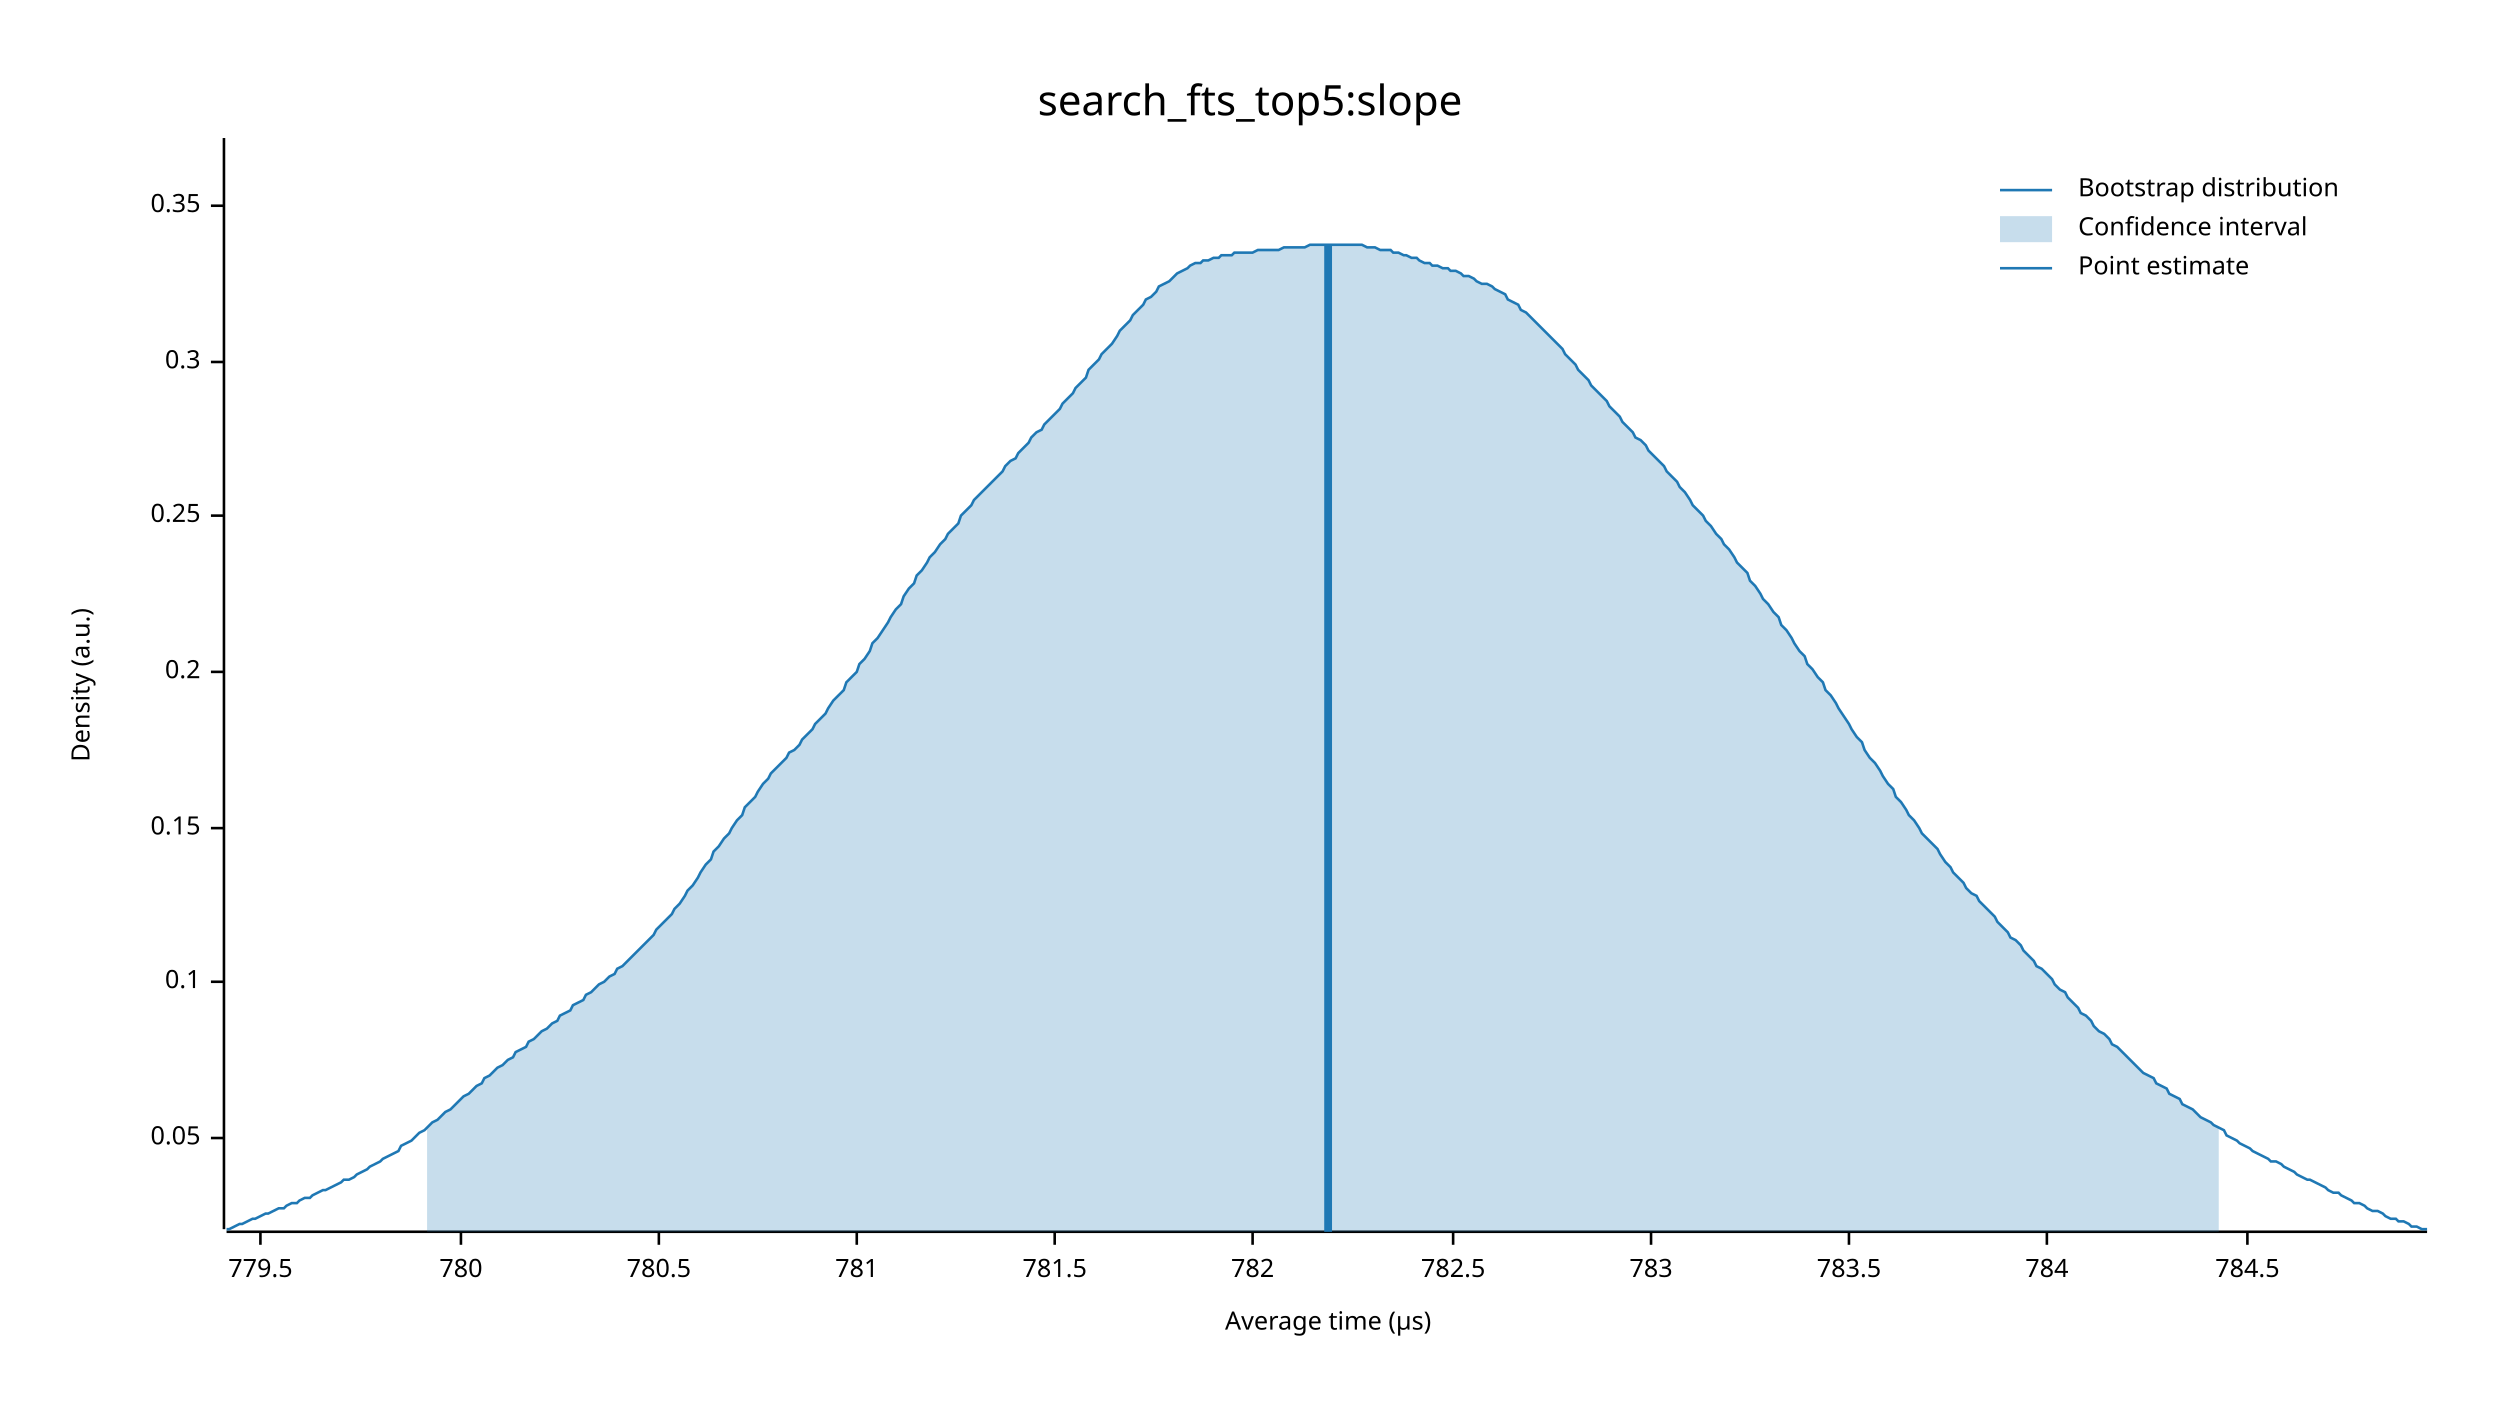
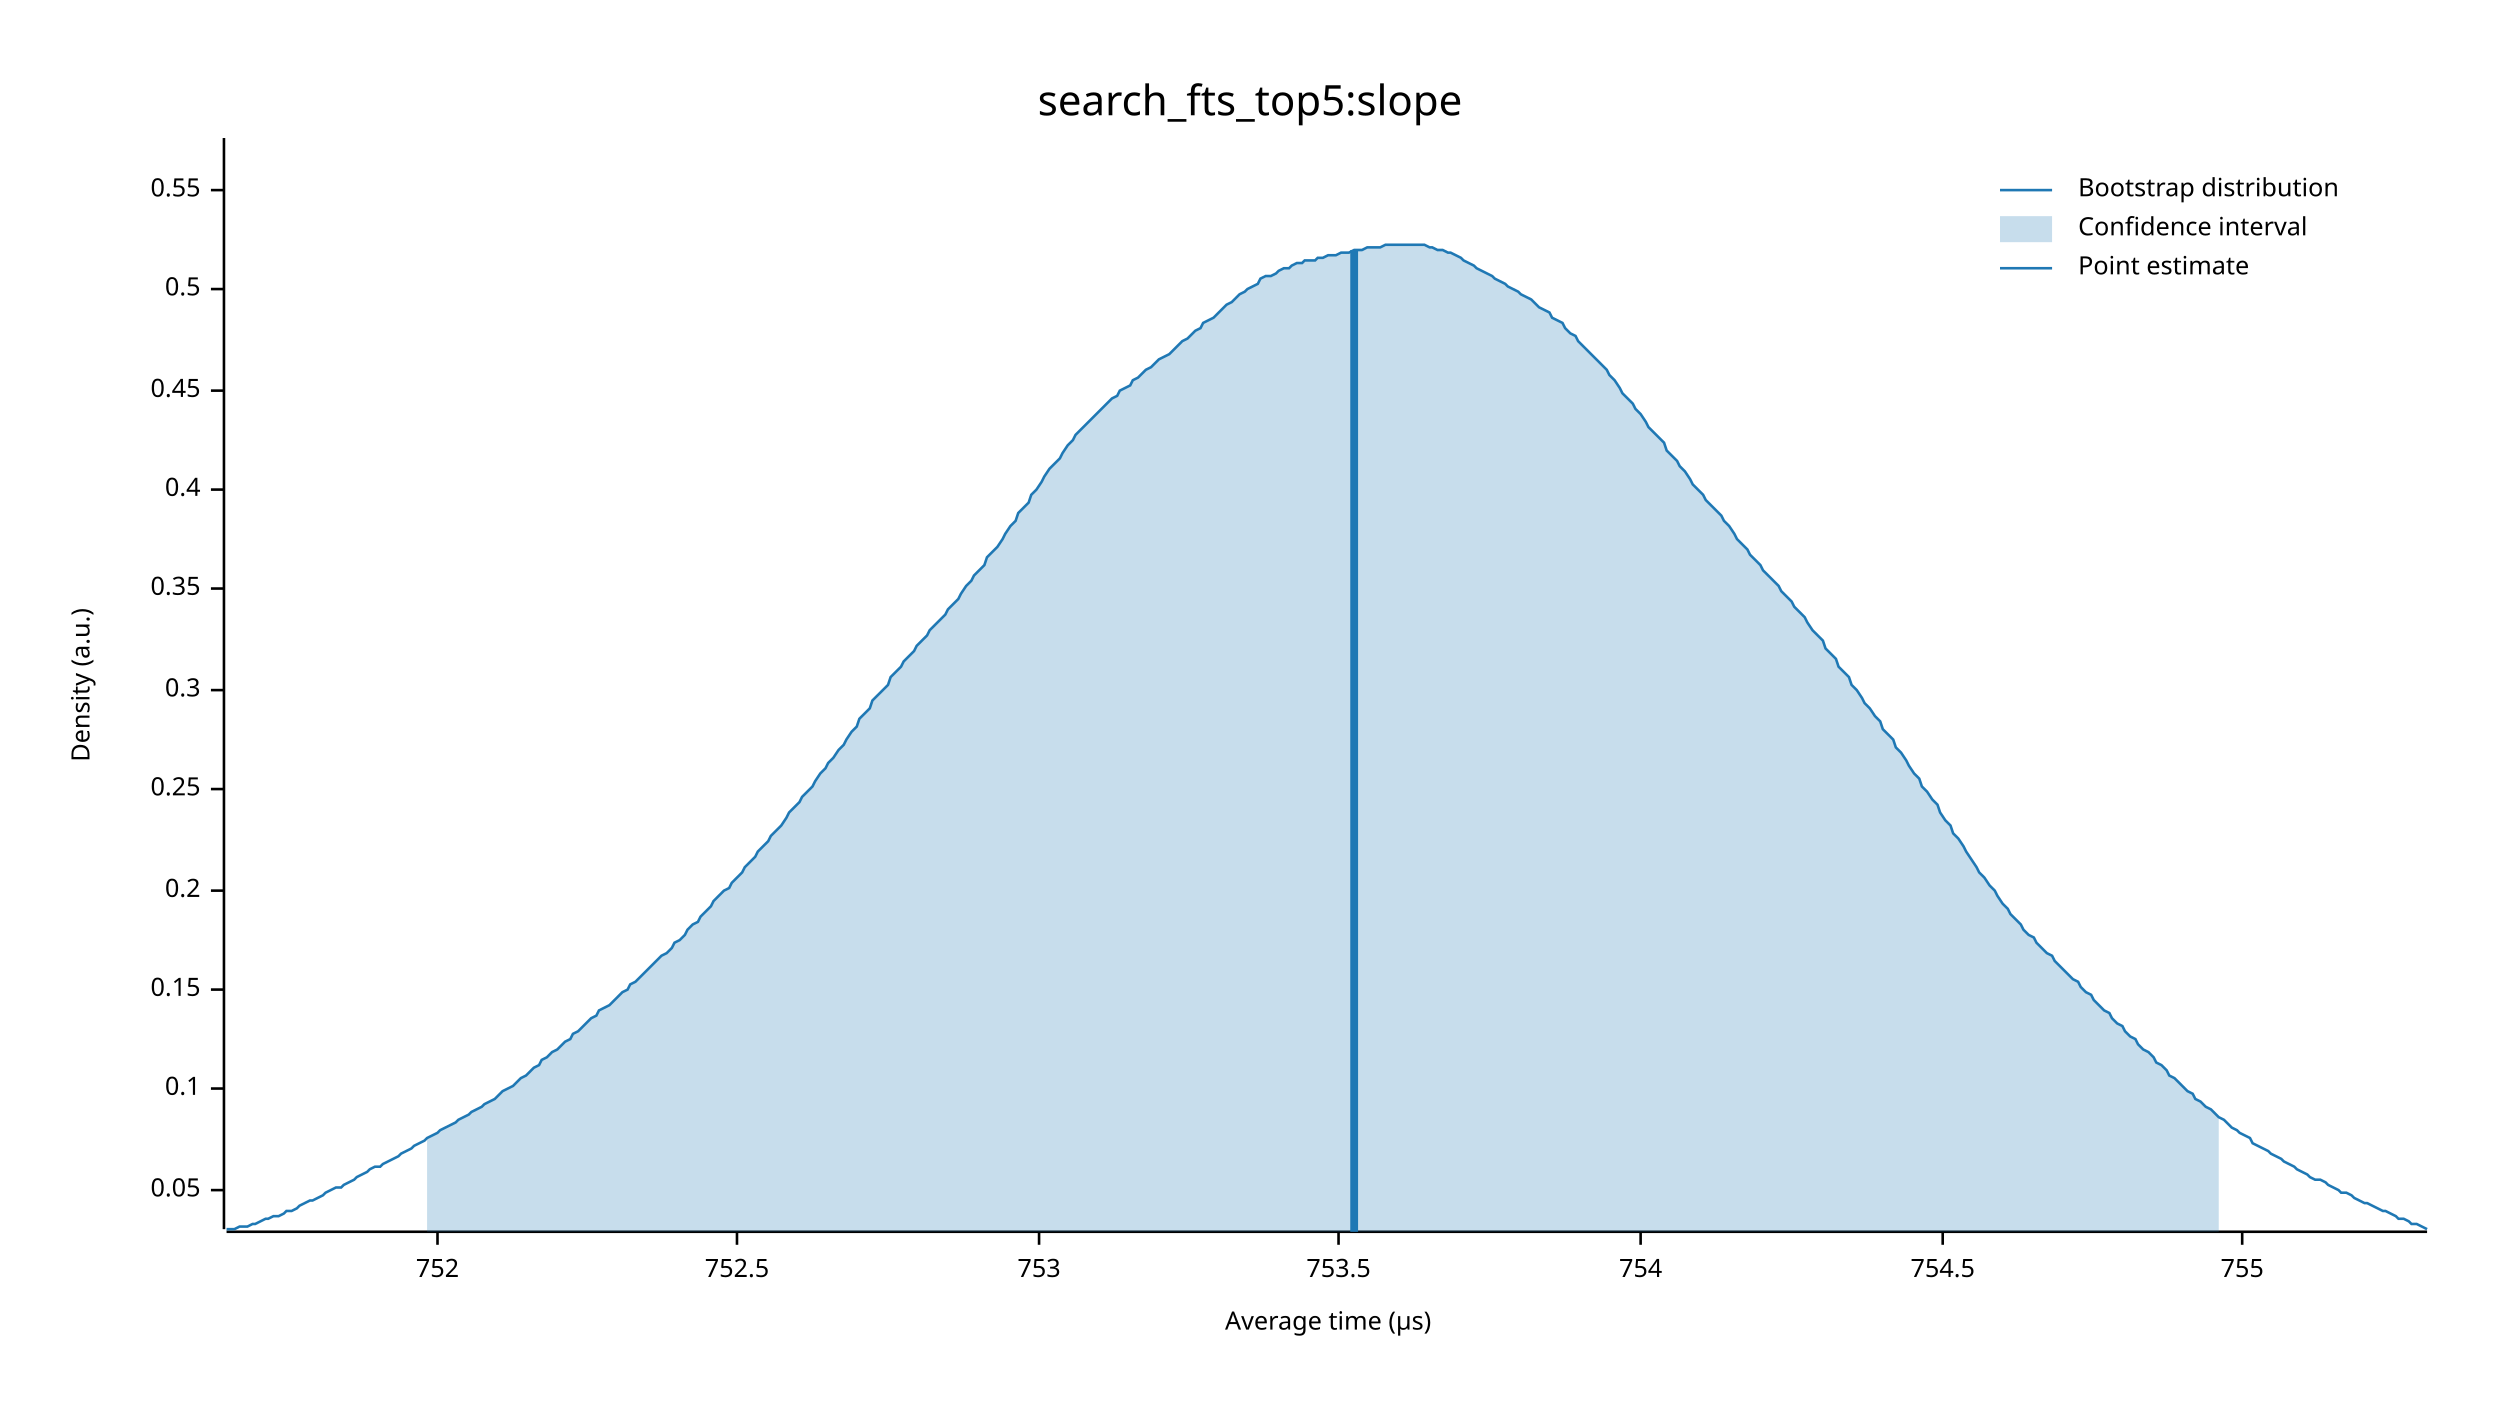
<svg xmlns="http://www.w3.org/2000/svg" width="960" height="540" viewBox="0 0 960 540">
  <text x="480" y="32" dy="0.76em" text-anchor="middle" font-family="sans-serif" font-size="16.129" opacity="1" fill="#000000">
search_fts_top5:slope
</text>
  <text x="27" y="263" dy="0.76em" text-anchor="middle" font-family="sans-serif" font-size="9.677" opacity="1" fill="#000000" transform="rotate(270, 27, 263)">
Density (a.u.)
</text>
  <text x="510" y="513" dy="-0.5ex" text-anchor="middle" font-family="sans-serif" font-size="9.677" opacity="1" fill="#000000">
Average time (µs)
</text>
  <polyline fill="none" opacity="1" stroke="#000000" stroke-width="1" points="86,53 86,472 " />
-   <text x="77" y="437" dy="0.5ex" text-anchor="end" font-family="sans-serif" font-size="9.677" opacity="1" fill="#000000">
+   <text x="77" y="457" dy="0.5ex" text-anchor="end" font-family="sans-serif" font-size="9.677" opacity="1" fill="#000000">
0.05
</text>
-   <polyline fill="none" opacity="1" stroke="#000000" stroke-width="1" points="81,437 86,437 " />
-   <text x="77" y="377" dy="0.5ex" text-anchor="end" font-family="sans-serif" font-size="9.677" opacity="1" fill="#000000">
+   <polyline fill="none" opacity="1" stroke="#000000" stroke-width="1" points="81,457 86,457 " />
+   <text x="77" y="418" dy="0.5ex" text-anchor="end" font-family="sans-serif" font-size="9.677" opacity="1" fill="#000000">
0.1
</text>
-   <polyline fill="none" opacity="1" stroke="#000000" stroke-width="1" points="81,377 86,377 " />
-   <text x="77" y="318" dy="0.5ex" text-anchor="end" font-family="sans-serif" font-size="9.677" opacity="1" fill="#000000">
+   <polyline fill="none" opacity="1" stroke="#000000" stroke-width="1" points="81,418 86,418 " />
+   <text x="77" y="380" dy="0.5ex" text-anchor="end" font-family="sans-serif" font-size="9.677" opacity="1" fill="#000000">
0.15
</text>
-   <polyline fill="none" opacity="1" stroke="#000000" stroke-width="1" points="81,318 86,318 " />
-   <text x="77" y="258" dy="0.5ex" text-anchor="end" font-family="sans-serif" font-size="9.677" opacity="1" fill="#000000">
+   <polyline fill="none" opacity="1" stroke="#000000" stroke-width="1" points="81,380 86,380 " />
+   <text x="77" y="342" dy="0.5ex" text-anchor="end" font-family="sans-serif" font-size="9.677" opacity="1" fill="#000000">
0.2
</text>
-   <polyline fill="none" opacity="1" stroke="#000000" stroke-width="1" points="81,258 86,258 " />
-   <text x="77" y="198" dy="0.5ex" text-anchor="end" font-family="sans-serif" font-size="9.677" opacity="1" fill="#000000">
+   <polyline fill="none" opacity="1" stroke="#000000" stroke-width="1" points="81,342 86,342 " />
+   <text x="77" y="303" dy="0.5ex" text-anchor="end" font-family="sans-serif" font-size="9.677" opacity="1" fill="#000000">
0.25
</text>
-   <polyline fill="none" opacity="1" stroke="#000000" stroke-width="1" points="81,198 86,198 " />
-   <text x="77" y="139" dy="0.5ex" text-anchor="end" font-family="sans-serif" font-size="9.677" opacity="1" fill="#000000">
+   <polyline fill="none" opacity="1" stroke="#000000" stroke-width="1" points="81,303 86,303 " />
+   <text x="77" y="265" dy="0.5ex" text-anchor="end" font-family="sans-serif" font-size="9.677" opacity="1" fill="#000000">
0.3
</text>
-   <polyline fill="none" opacity="1" stroke="#000000" stroke-width="1" points="81,139 86,139 " />
-   <text x="77" y="79" dy="0.5ex" text-anchor="end" font-family="sans-serif" font-size="9.677" opacity="1" fill="#000000">
+   <polyline fill="none" opacity="1" stroke="#000000" stroke-width="1" points="81,265 86,265 " />
+   <text x="77" y="226" dy="0.5ex" text-anchor="end" font-family="sans-serif" font-size="9.677" opacity="1" fill="#000000">
0.35
</text>
-   <polyline fill="none" opacity="1" stroke="#000000" stroke-width="1" points="81,79 86,79 " />
+   <polyline fill="none" opacity="1" stroke="#000000" stroke-width="1" points="81,226 86,226 " />
+   <text x="77" y="188" dy="0.5ex" text-anchor="end" font-family="sans-serif" font-size="9.677" opacity="1" fill="#000000">
+ 0.4
+ </text>
+   <polyline fill="none" opacity="1" stroke="#000000" stroke-width="1" points="81,188 86,188 " />
+   <text x="77" y="150" dy="0.5ex" text-anchor="end" font-family="sans-serif" font-size="9.677" opacity="1" fill="#000000">
+ 0.45
+ </text>
+   <polyline fill="none" opacity="1" stroke="#000000" stroke-width="1" points="81,150 86,150 " />
+   <text x="77" y="111" dy="0.5ex" text-anchor="end" font-family="sans-serif" font-size="9.677" opacity="1" fill="#000000">
+ 0.5
+ </text>
+   <polyline fill="none" opacity="1" stroke="#000000" stroke-width="1" points="81,111 86,111 " />
+   <text x="77" y="73" dy="0.5ex" text-anchor="end" font-family="sans-serif" font-size="9.677" opacity="1" fill="#000000">
+ 0.55
+ </text>
+   <polyline fill="none" opacity="1" stroke="#000000" stroke-width="1" points="81,73 86,73 " />
  <polyline fill="none" opacity="1" stroke="#000000" stroke-width="1" points="87,473 932,473 " />
-   <text x="100" y="483" dy="0.76em" text-anchor="middle" font-family="sans-serif" font-size="9.677" opacity="1" fill="#000000">
- 779.5
+   <text x="168" y="483" dy="0.76em" text-anchor="middle" font-family="sans-serif" font-size="9.677" opacity="1" fill="#000000">
+ 752
</text>
-   <polyline fill="none" opacity="1" stroke="#000000" stroke-width="1" points="100,473 100,478 " />
-   <text x="177" y="483" dy="0.76em" text-anchor="middle" font-family="sans-serif" font-size="9.677" opacity="1" fill="#000000">
- 780
+   <polyline fill="none" opacity="1" stroke="#000000" stroke-width="1" points="168,473 168,478 " />
+   <text x="283" y="483" dy="0.76em" text-anchor="middle" font-family="sans-serif" font-size="9.677" opacity="1" fill="#000000">
+ 752.5
</text>
-   <polyline fill="none" opacity="1" stroke="#000000" stroke-width="1" points="177,473 177,478 " />
-   <text x="253" y="483" dy="0.76em" text-anchor="middle" font-family="sans-serif" font-size="9.677" opacity="1" fill="#000000">
- 780.5
+   <polyline fill="none" opacity="1" stroke="#000000" stroke-width="1" points="283,473 283,478 " />
+   <text x="399" y="483" dy="0.76em" text-anchor="middle" font-family="sans-serif" font-size="9.677" opacity="1" fill="#000000">
+ 753
</text>
-   <polyline fill="none" opacity="1" stroke="#000000" stroke-width="1" points="253,473 253,478 " />
-   <text x="329" y="483" dy="0.76em" text-anchor="middle" font-family="sans-serif" font-size="9.677" opacity="1" fill="#000000">
- 781
+   <polyline fill="none" opacity="1" stroke="#000000" stroke-width="1" points="399,473 399,478 " />
+   <text x="514" y="483" dy="0.76em" text-anchor="middle" font-family="sans-serif" font-size="9.677" opacity="1" fill="#000000">
+ 753.5
</text>
-   <polyline fill="none" opacity="1" stroke="#000000" stroke-width="1" points="329,473 329,478 " />
-   <text x="405" y="483" dy="0.76em" text-anchor="middle" font-family="sans-serif" font-size="9.677" opacity="1" fill="#000000">
- 781.5
+   <polyline fill="none" opacity="1" stroke="#000000" stroke-width="1" points="514,473 514,478 " />
+   <text x="630" y="483" dy="0.76em" text-anchor="middle" font-family="sans-serif" font-size="9.677" opacity="1" fill="#000000">
+ 754
</text>
-   <polyline fill="none" opacity="1" stroke="#000000" stroke-width="1" points="405,473 405,478 " />
-   <text x="481" y="483" dy="0.76em" text-anchor="middle" font-family="sans-serif" font-size="9.677" opacity="1" fill="#000000">
- 782
+   <polyline fill="none" opacity="1" stroke="#000000" stroke-width="1" points="630,473 630,478 " />
+   <text x="746" y="483" dy="0.76em" text-anchor="middle" font-family="sans-serif" font-size="9.677" opacity="1" fill="#000000">
+ 754.5
</text>
-   <polyline fill="none" opacity="1" stroke="#000000" stroke-width="1" points="481,473 481,478 " />
-   <text x="558" y="483" dy="0.76em" text-anchor="middle" font-family="sans-serif" font-size="9.677" opacity="1" fill="#000000">
- 782.5
+   <polyline fill="none" opacity="1" stroke="#000000" stroke-width="1" points="746,473 746,478 " />
+   <text x="861" y="483" dy="0.76em" text-anchor="middle" font-family="sans-serif" font-size="9.677" opacity="1" fill="#000000">
+ 755
</text>
-   <polyline fill="none" opacity="1" stroke="#000000" stroke-width="1" points="558,473 558,478 " />
-   <text x="634" y="483" dy="0.76em" text-anchor="middle" font-family="sans-serif" font-size="9.677" opacity="1" fill="#000000">
- 783
- </text>
-   <polyline fill="none" opacity="1" stroke="#000000" stroke-width="1" points="634,473 634,478 " />
-   <text x="710" y="483" dy="0.76em" text-anchor="middle" font-family="sans-serif" font-size="9.677" opacity="1" fill="#000000">
- 783.5
- </text>
-   <polyline fill="none" opacity="1" stroke="#000000" stroke-width="1" points="710,473 710,478 " />
-   <text x="786" y="483" dy="0.76em" text-anchor="middle" font-family="sans-serif" font-size="9.677" opacity="1" fill="#000000">
- 784
- </text>
-   <polyline fill="none" opacity="1" stroke="#000000" stroke-width="1" points="786,473 786,478 " />
-   <text x="863" y="483" dy="0.76em" text-anchor="middle" font-family="sans-serif" font-size="9.677" opacity="1" fill="#000000">
- 784.5
- </text>
-   <polyline fill="none" opacity="1" stroke="#000000" stroke-width="1" points="863,473 863,478 " />
-   <polyline fill="none" opacity="1" stroke="#1F78B4" stroke-width="1" points="87,472 88,472 90,471 92,470 93,470 95,469 97,468 98,468 100,467 102,466 103,466 105,465 107,464 109,464 110,463 112,462 114,462 115,461 117,460 119,460 120,459 122,458 124,457 125,457 127,456 129,455 131,454 132,453 134,453 136,452 137,451 139,450 141,449 142,448 144,447 146,446 147,445 149,444 151,443 153,442 154,440 156,439 158,438 159,437 161,435 163,434 164,433 166,431 168,430 169,429 171,427 173,426 175,424 176,423 178,421 180,420 181,419 183,417 185,416 186,414 188,413 190,411 191,410 193,409 195,407 197,406 198,404 200,403 202,402 203,400 205,399 207,397 208,396 210,395 212,393 214,392 215,390 217,389 219,388 220,386 222,385 224,384 225,382 227,381 229,379 230,378 232,377 234,375 236,374 237,372 239,371 241,369 242,368 244,366 246,364 247,363 249,361 251,359 252,357 254,355 256,353 258,351 259,349 261,347 263,344 264,342 266,340 268,337 269,335 271,332 273,330 274,327 276,325 278,322 280,320 281,318 283,315 285,313 286,310 288,308 290,306 291,304 293,301 295,299 296,297 298,295 300,293 302,291 303,289 305,288 307,286 308,284 310,282 312,280 313,278 315,276 317,274 318,272 320,269 322,267 324,265 325,262 327,260 329,258 330,255 332,253 334,250 335,247 337,245 339,242 341,239 342,237 344,234 346,232 347,229 349,226 351,224 352,221 354,219 356,216 357,214 359,212 361,209 363,207 364,205 366,203 368,201 369,198 371,196 373,194 374,192 376,190 378,188 379,187 381,185 383,183 385,181 386,179 388,177 390,176 391,174 393,172 395,170 396,168 398,166 400,165 401,163 403,161 405,159 407,157 408,155 410,153 412,151 413,149 415,147 417,145 418,142 420,140 422,138 423,136 425,134 427,132 429,129 430,127 432,125 434,123 435,121 437,119 439,117 440,115 442,114 444,112 445,110 447,109 449,108 451,106 452,105 454,104 456,103 457,102 459,101 461,101 462,100 464,100 466,99 468,99 469,98 471,98 473,98 474,97 476,97 478,97 479,97 481,97 483,96 484,96 486,96 488,96 490,96 491,96 493,95 495,95 496,95 498,95 500,95 501,95 503,94 505,94 506,94 508,94 510,94 512,94 513,94 515,94 517,94 518,94 520,94 522,94 523,94 525,95 527,95 528,95 530,96 532,96 534,96 535,97 537,97 539,98 540,98 542,99 544,99 545,100 547,101 549,101 550,102 552,102 554,103 556,103 557,104 559,104 561,105 562,106 564,106 566,107 567,108 569,109 571,109 573,110 574,111 576,112 578,113 579,115 581,116 583,117 584,119 586,120 588,122 589,123 591,125 593,127 595,129 596,130 598,132 600,134 601,136 603,138 605,140 606,142 608,144 610,146 611,148 613,150 615,152 617,154 618,156 620,158 622,160 623,162 625,164 627,166 628,168 630,169 632,171 633,173 635,175 637,177 639,179 640,181 642,183 644,185 645,187 647,189 649,192 650,194 652,196 654,198 655,200 657,202 659,205 661,207 662,209 664,211 666,214 667,216 669,218 671,220 672,223 674,225 676,228 677,230 679,232 681,235 683,237 684,240 686,242 688,245 689,247 691,250 693,252 694,255 696,257 698,260 700,262 701,265 703,267 705,270 706,272 708,275 710,278 711,280 713,283 715,285 716,288 718,291 720,293 722,296 723,298 725,301 727,303 728,306 730,308 732,311 733,313 735,315 737,318 738,320 740,322 742,324 744,326 745,328 747,331 749,333 750,335 752,337 754,339 755,341 757,343 759,344 760,346 762,348 764,350 766,352 767,354 769,356 771,358 772,360 774,361 776,363 777,365 779,367 781,369 782,371 784,372 786,374 788,376 789,378 791,380 793,381 794,383 796,385 798,387 799,389 801,390 803,392 804,394 806,396 808,397 810,399 811,401 813,402 815,404 816,405 818,407 820,409 821,410 823,412 825,413 827,414 828,416 830,417 832,418 833,420 835,421 837,422 838,424 840,425 842,426 843,427 845,429 847,430 849,431 850,432 852,433 854,434 855,436 857,437 859,438 860,439 862,440 864,441 865,442 867,443 869,444 871,445 872,446 874,446 876,447 877,448 879,449 881,450 882,451 884,452 886,453 887,453 889,454 891,455 893,456 894,457 896,458 898,458 899,459 901,460 903,461 904,462 906,462 908,463 909,464 911,465 913,465 915,466 916,467 918,468 920,468 921,469 923,469 925,470 926,471 928,471 930,472 932,472 " />
-   <polygon opacity="0.25" fill="#1F78B4" points="164,433 166,431 168,430 169,429 171,427 173,426 175,424 176,423 178,421 180,420 181,419 183,417 185,416 186,414 188,413 190,411 191,410 193,409 195,407 197,406 198,404 200,403 202,402 203,400 205,399 207,397 208,396 210,395 212,393 214,392 215,390 217,389 219,388 220,386 222,385 224,384 225,382 227,381 229,379 230,378 232,377 234,375 236,374 237,372 239,371 241,369 242,368 244,366 246,364 247,363 249,361 251,359 252,357 254,355 256,353 258,351 259,349 261,347 263,344 264,342 266,340 268,337 269,335 271,332 273,330 274,327 276,325 278,322 280,320 281,318 283,315 285,313 286,310 288,308 290,306 291,304 293,301 295,299 296,297 298,295 300,293 302,291 303,289 305,288 307,286 308,284 310,282 312,280 313,278 315,276 317,274 318,272 320,269 322,267 324,265 325,262 327,260 329,258 330,255 332,253 334,250 335,247 337,245 339,242 341,239 342,237 344,234 346,232 347,229 349,226 351,224 352,221 354,219 356,216 357,214 359,212 361,209 363,207 364,205 366,203 368,201 369,198 371,196 373,194 374,192 376,190 378,188 379,187 381,185 383,183 385,181 386,179 388,177 390,176 391,174 393,172 395,170 396,168 398,166 400,165 401,163 403,161 405,159 407,157 408,155 410,153 412,151 413,149 415,147 417,145 418,142 420,140 422,138 423,136 425,134 427,132 429,129 430,127 432,125 434,123 435,121 437,119 439,117 440,115 442,114 444,112 445,110 447,109 449,108 451,106 452,105 454,104 456,103 457,102 459,101 461,101 462,100 464,100 466,99 468,99 469,98 471,98 473,98 474,97 476,97 478,97 479,97 481,97 483,96 484,96 486,96 488,96 490,96 491,96 493,95 495,95 496,95 498,95 500,95 501,95 503,94 505,94 506,94 508,94 510,94 512,94 513,94 515,94 517,94 518,94 520,94 522,94 523,94 525,95 527,95 528,95 530,96 532,96 534,96 535,97 537,97 539,98 540,98 542,99 544,99 545,100 547,101 549,101 550,102 552,102 554,103 556,103 557,104 559,104 561,105 562,106 564,106 566,107 567,108 569,109 571,109 573,110 574,111 576,112 578,113 579,115 581,116 583,117 584,119 586,120 588,122 589,123 591,125 593,127 595,129 596,130 598,132 600,134 601,136 603,138 605,140 606,142 608,144 610,146 611,148 613,150 615,152 617,154 618,156 620,158 622,160 623,162 625,164 627,166 628,168 630,169 632,171 633,173 635,175 637,177 639,179 640,181 642,183 644,185 645,187 647,189 649,192 650,194 652,196 654,198 655,200 657,202 659,205 661,207 662,209 664,211 666,214 667,216 669,218 671,220 672,223 674,225 676,228 677,230 679,232 681,235 683,237 684,240 686,242 688,245 689,247 691,250 693,252 694,255 696,257 698,260 700,262 701,265 703,267 705,270 706,272 708,275 710,278 711,280 713,283 715,285 716,288 718,291 720,293 722,296 723,298 725,301 727,303 728,306 730,308 732,311 733,313 735,315 737,318 738,320 740,322 742,324 744,326 745,328 747,331 749,333 750,335 752,337 754,339 755,341 757,343 759,344 760,346 762,348 764,350 766,352 767,354 769,356 771,358 772,360 774,361 776,363 777,365 779,367 781,369 782,371 784,372 786,374 788,376 789,378 791,380 793,381 794,383 796,385 798,387 799,389 801,390 803,392 804,394 806,396 808,397 810,399 811,401 813,402 815,404 816,405 818,407 820,409 821,410 823,412 825,413 827,414 828,416 830,417 832,418 833,420 835,421 837,422 838,424 840,425 842,426 843,427 845,429 847,430 849,431 850,432 852,433 852,473 164,473 " />
-   <polyline fill="none" opacity="1" stroke="#1F78B4" stroke-width="3" points="510,473 510,94 " />
+   <polyline fill="none" opacity="1" stroke="#000000" stroke-width="1" points="861,473 861,478 " />
+   <polyline fill="none" opacity="1" stroke="#1F78B4" stroke-width="1" points="87,472 88,472 90,472 92,471 93,471 95,471 97,470 98,470 100,469 102,468 103,468 105,467 107,467 109,466 110,465 112,465 114,464 115,463 117,462 119,461 120,461 122,460 124,459 125,458 127,457 129,456 131,456 132,455 134,454 136,453 137,452 139,451 141,450 142,449 144,448 146,448 147,447 149,446 151,445 153,444 154,443 156,442 158,441 159,440 161,439 163,438 164,437 166,436 168,435 169,434 171,433 173,432 175,431 176,430 178,429 180,428 181,427 183,426 185,425 186,424 188,423 190,422 191,421 193,419 195,418 197,417 198,416 200,414 202,413 203,412 205,410 207,409 208,407 210,406 212,404 214,403 215,402 217,400 219,399 220,397 222,396 224,394 225,393 227,391 229,390 230,388 232,387 234,386 236,384 237,383 239,381 241,380 242,378 244,377 246,375 247,374 249,372 251,370 252,369 254,367 256,366 258,364 259,362 261,361 263,359 264,357 266,355 268,354 269,352 271,350 273,348 274,346 276,344 278,342 280,341 281,339 283,337 285,335 286,333 288,331 290,329 291,327 293,325 295,323 296,321 298,319 300,317 302,314 303,312 305,310 307,308 308,306 310,304 312,302 313,300 315,297 317,295 318,293 320,291 322,288 324,286 325,284 327,281 329,279 330,276 332,274 334,272 335,269 337,267 339,265 341,263 342,260 344,258 346,256 347,254 349,252 351,250 352,248 354,246 356,244 357,242 359,240 361,238 363,236 364,234 366,232 368,230 369,228 371,225 373,223 374,221 376,219 378,217 379,214 381,212 383,210 385,207 386,205 388,202 390,200 391,197 393,195 395,193 396,190 398,188 400,185 401,183 403,180 405,178 407,176 408,174 410,171 412,169 413,167 415,165 417,163 418,162 420,160 422,158 423,157 425,155 427,153 429,152 430,150 432,149 434,148 435,146 437,145 439,143 440,142 442,141 444,139 445,138 447,137 449,136 451,134 452,133 454,131 456,130 457,129 459,127 461,126 462,124 464,123 466,122 468,120 469,119 471,117 473,116 474,115 476,113 478,112 479,111 481,110 483,109 484,107 486,106 488,106 490,105 491,104 493,103 495,103 496,102 498,101 500,101 501,100 503,100 505,100 506,99 508,99 510,98 512,98 513,98 515,97 517,97 518,97 520,96 522,96 523,96 525,95 527,95 528,95 530,95 532,94 534,94 535,94 537,94 539,94 540,94 542,94 544,94 545,94 547,94 549,95 550,95 552,96 554,96 556,97 557,97 559,98 561,99 562,100 564,101 566,102 567,103 569,104 571,105 573,106 574,107 576,108 578,109 579,110 581,111 583,112 584,113 586,114 588,115 589,116 591,118 593,119 595,120 596,122 598,123 600,124 601,126 603,128 605,129 606,131 608,133 610,135 611,136 613,138 615,140 617,142 618,144 620,146 622,149 623,151 625,153 627,155 628,157 630,159 632,162 633,164 635,166 637,168 639,170 640,173 642,175 644,177 645,179 647,181 649,184 650,186 652,188 654,190 655,192 657,194 659,196 661,198 662,200 664,202 666,205 667,207 669,209 671,211 672,213 674,215 676,217 677,219 679,221 681,223 683,225 684,227 686,229 688,231 689,233 691,235 693,237 694,239 696,242 698,244 700,246 701,249 703,251 705,253 706,256 708,258 710,260 711,263 713,265 715,268 716,270 718,272 720,275 722,277 723,280 725,282 727,284 728,287 730,289 732,292 733,294 735,297 737,299 738,302 740,304 742,307 744,309 745,312 747,315 749,317 750,320 752,322 754,325 755,327 757,330 759,333 760,335 762,337 764,340 766,342 767,344 769,347 771,349 772,351 774,353 776,355 777,357 779,359 781,360 782,362 784,364 786,366 788,367 789,369 791,371 793,373 794,374 796,376 798,377 799,379 801,381 803,382 804,384 806,386 808,388 810,389 811,391 813,393 815,394 816,396 818,398 820,399 821,401 823,403 825,404 827,406 828,408 830,409 832,411 833,413 835,414 837,416 838,417 840,419 842,420 843,422 845,423 847,425 849,426 850,427 852,429 854,430 855,431 857,433 859,434 860,435 862,436 864,437 865,439 867,440 869,441 871,442 872,443 874,444 876,445 877,446 879,447 881,448 882,449 884,450 886,451 887,452 889,453 891,453 893,454 894,455 896,456 898,457 899,458 901,458 903,459 904,460 906,461 908,462 909,462 911,463 913,464 915,465 916,465 918,466 920,467 921,468 923,468 925,469 926,470 928,470 930,471 932,472 " />
+   <polygon opacity="0.25" fill="#1F78B4" points="164,437 166,436 168,435 169,434 171,433 173,432 175,431 176,430 178,429 180,428 181,427 183,426 185,425 186,424 188,423 190,422 191,421 193,419 195,418 197,417 198,416 200,414 202,413 203,412 205,410 207,409 208,407 210,406 212,404 214,403 215,402 217,400 219,399 220,397 222,396 224,394 225,393 227,391 229,390 230,388 232,387 234,386 236,384 237,383 239,381 241,380 242,378 244,377 246,375 247,374 249,372 251,370 252,369 254,367 256,366 258,364 259,362 261,361 263,359 264,357 266,355 268,354 269,352 271,350 273,348 274,346 276,344 278,342 280,341 281,339 283,337 285,335 286,333 288,331 290,329 291,327 293,325 295,323 296,321 298,319 300,317 302,314 303,312 305,310 307,308 308,306 310,304 312,302 313,300 315,297 317,295 318,293 320,291 322,288 324,286 325,284 327,281 329,279 330,276 332,274 334,272 335,269 337,267 339,265 341,263 342,260 344,258 346,256 347,254 349,252 351,250 352,248 354,246 356,244 357,242 359,240 361,238 363,236 364,234 366,232 368,230 369,228 371,225 373,223 374,221 376,219 378,217 379,214 381,212 383,210 385,207 386,205 388,202 390,200 391,197 393,195 395,193 396,190 398,188 400,185 401,183 403,180 405,178 407,176 408,174 410,171 412,169 413,167 415,165 417,163 418,162 420,160 422,158 423,157 425,155 427,153 429,152 430,150 432,149 434,148 435,146 437,145 439,143 440,142 442,141 444,139 445,138 447,137 449,136 451,134 452,133 454,131 456,130 457,129 459,127 461,126 462,124 464,123 466,122 468,120 469,119 471,117 473,116 474,115 476,113 478,112 479,111 481,110 483,109 484,107 486,106 488,106 490,105 491,104 493,103 495,103 496,102 498,101 500,101 501,100 503,100 505,100 506,99 508,99 510,98 512,98 513,98 515,97 517,97 518,97 520,96 522,96 523,96 525,95 527,95 528,95 530,95 532,94 534,94 535,94 537,94 539,94 540,94 542,94 544,94 545,94 547,94 549,95 550,95 552,96 554,96 556,97 557,97 559,98 561,99 562,100 564,101 566,102 567,103 569,104 571,105 573,106 574,107 576,108 578,109 579,110 581,111 583,112 584,113 586,114 588,115 589,116 591,118 593,119 595,120 596,122 598,123 600,124 601,126 603,128 605,129 606,131 608,133 610,135 611,136 613,138 615,140 617,142 618,144 620,146 622,149 623,151 625,153 627,155 628,157 630,159 632,162 633,164 635,166 637,168 639,170 640,173 642,175 644,177 645,179 647,181 649,184 650,186 652,188 654,190 655,192 657,194 659,196 661,198 662,200 664,202 666,205 667,207 669,209 671,211 672,213 674,215 676,217 677,219 679,221 681,223 683,225 684,227 686,229 688,231 689,233 691,235 693,237 694,239 696,242 698,244 700,246 701,249 703,251 705,253 706,256 708,258 710,260 711,263 713,265 715,268 716,270 718,272 720,275 722,277 723,280 725,282 727,284 728,287 730,289 732,292 733,294 735,297 737,299 738,302 740,304 742,307 744,309 745,312 747,315 749,317 750,320 752,322 754,325 755,327 757,330 759,333 760,335 762,337 764,340 766,342 767,344 769,347 771,349 772,351 774,353 776,355 777,357 779,359 781,360 782,362 784,364 786,366 788,367 789,369 791,371 793,373 794,374 796,376 798,377 799,379 801,381 803,382 804,384 806,386 808,388 810,389 811,391 813,393 815,394 816,396 818,398 820,399 821,401 823,403 825,404 827,406 828,408 830,409 832,411 833,413 835,414 837,416 838,417 840,419 842,420 843,422 845,423 847,425 849,426 850,427 852,429 852,473 164,473 " />
+   <polyline fill="none" opacity="1" stroke="#1F78B4" stroke-width="3" points="520,473 520,96 " />
  <text x="798" y="68" dy="0.76em" text-anchor="start" font-family="sans-serif" font-size="9.677" opacity="1" fill="#000000">
Bootstrap distribution
</text>
  <text x="798" y="83" dy="0.76em" text-anchor="start" font-family="sans-serif" font-size="9.677" opacity="1" fill="#000000">
Confidence interval
</text>
  <text x="798" y="98" dy="0.76em" text-anchor="start" font-family="sans-serif" font-size="9.677" opacity="1" fill="#000000">
Point estimate
</text>
  <polyline fill="none" opacity="1" stroke="#1F78B4" stroke-width="1" points="768,73 788,73 " />
  <rect x="768" y="83" width="20" height="10" opacity="0.25" fill="#1F78B4" stroke="none" />
  <polyline fill="none" opacity="1" stroke="#1F78B4" stroke-width="1" points="768,103 788,103 " />
</svg>
